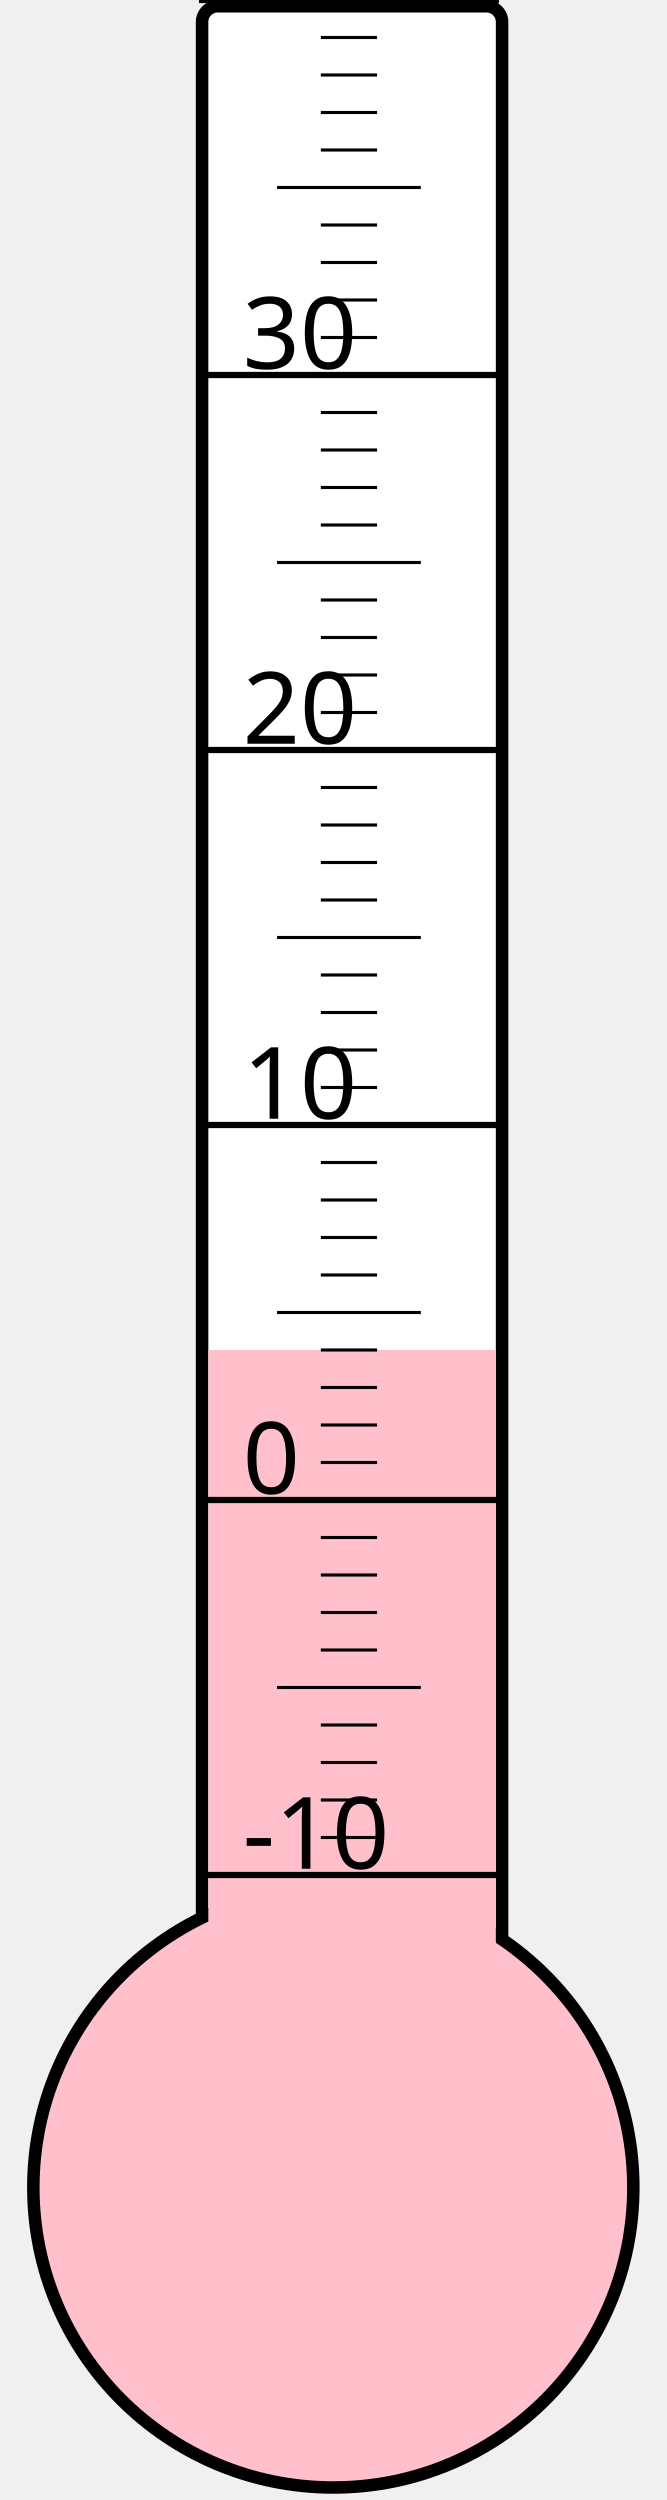
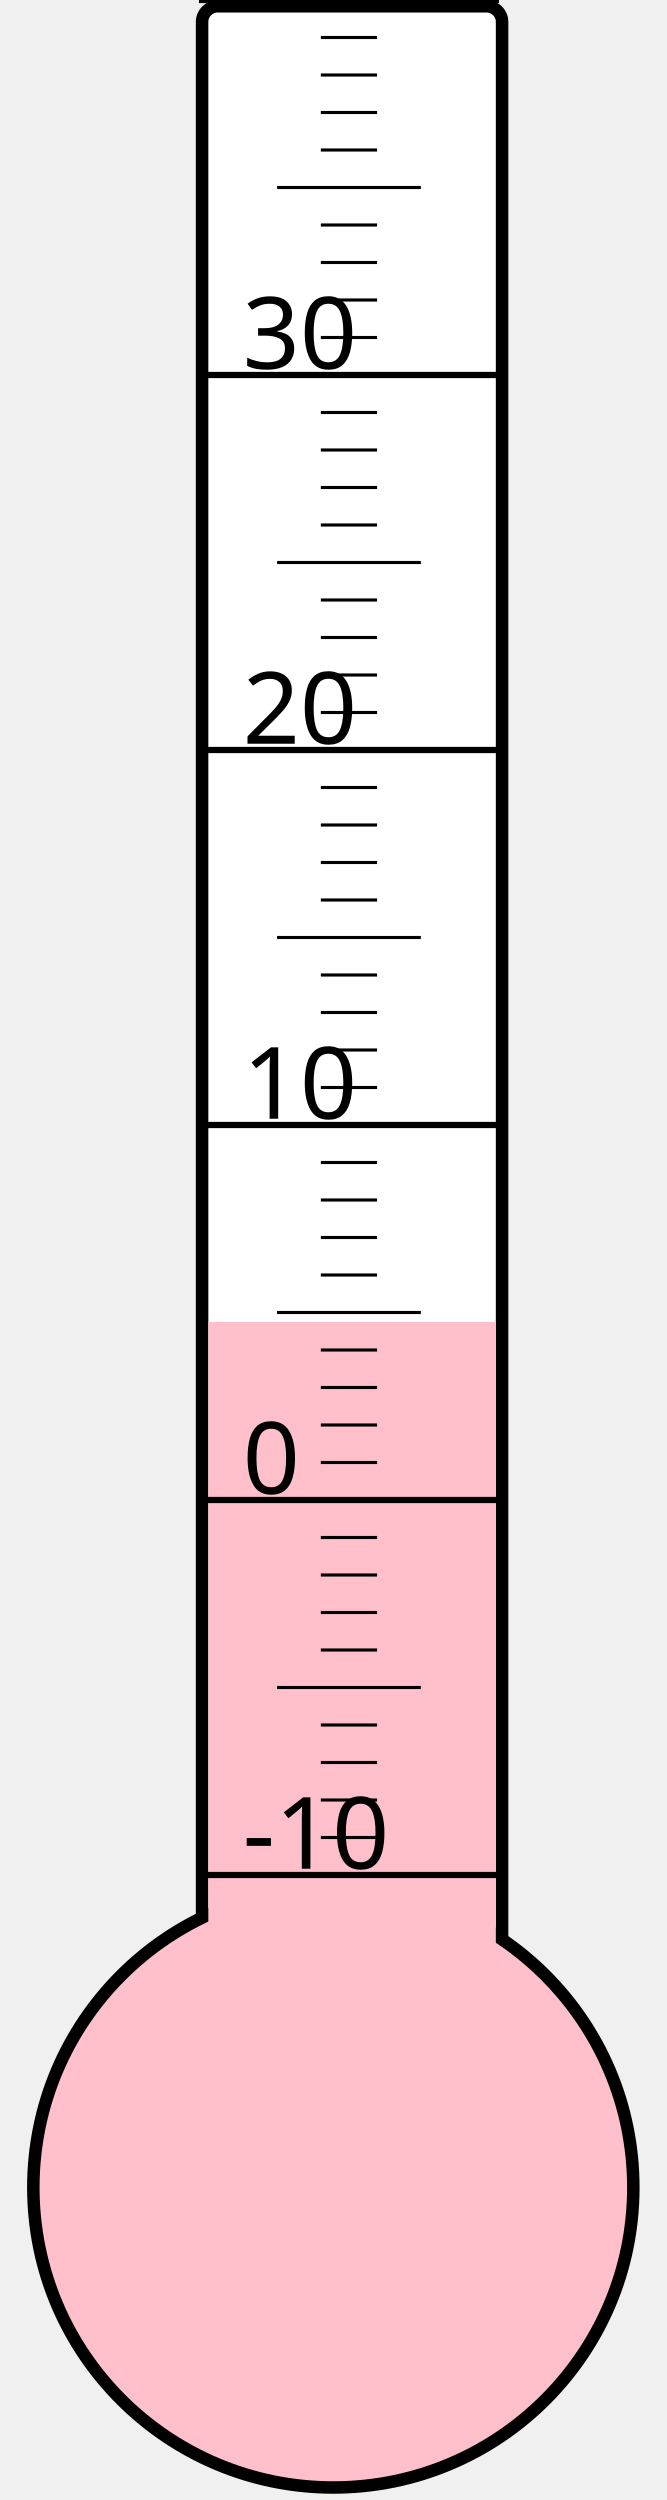
<svg xmlns="http://www.w3.org/2000/svg" width="40px" height="150px" viewBox="0 0 200 800">
  <rect width="200" height="800" x="0" y="0" style="fill: #ffffeb; fill-opacity: 0;" />
  <rect width="96" height="680" x="58" y="2" rx="5" ry="5" style="fill: white; fill-opacity: 1; stroke: black; stroke-width: 4;" />
  <circle cx="100" cy="700" r="96" style="fill: pink; stroke: black; stroke-width: 4;" />
-   <rect width="92" height="268.0" x="60" y="432.0" style="fill: pink; fill-opacity: 1; stroke-width: 0;" />
+   <rect width="92" height="277.0" x="60" y="423.0" style="fill: pink; fill-opacity: 1; stroke-width: 0;" />
  <text x="71" y="598" style="font-family: sans-serif; font-size: 24pt;">-10</text>
  <text x="71" y="478" style="font-family: sans-serif; font-size: 24pt;">0</text>
  <text x="71" y="358" style="font-family: sans-serif; font-size: 24pt;">10</text>
  <text x="71" y="238" style="font-family: sans-serif; font-size: 24pt;">20</text>
  <text x="71" y="118" style="font-family: sans-serif; font-size: 24pt;">30</text>
  <g style="stroke: black;">
    <line x1="57" y1="600" x2="153" y2="600" style="stroke-width: 2;" />
    <line x1="96" y1="588" x2="114" y2="588" style="stroke-width: 1;" />
    <line x1="96" y1="576" x2="114" y2="576" style="stroke-width: 1;" />
    <line x1="96" y1="564" x2="114" y2="564" style="stroke-width: 1;" />
    <line x1="96" y1="552" x2="114" y2="552" style="stroke-width: 1;" />
    <line x1="82" y1="540" x2="128" y2="540" style="stroke-width: 1;" />
    <line x1="96" y1="528" x2="114" y2="528" style="stroke-width: 1;" />
    <line x1="96" y1="516" x2="114" y2="516" style="stroke-width: 1;" />
    <line x1="96" y1="504" x2="114" y2="504" style="stroke-width: 1;" />
    <line x1="96" y1="492" x2="114" y2="492" style="stroke-width: 1;" />
    <line x1="57" y1="480" x2="153" y2="480" style="stroke-width: 2;" />
    <line x1="96" y1="468" x2="114" y2="468" style="stroke-width: 1;" />
    <line x1="96" y1="456" x2="114" y2="456" style="stroke-width: 1;" />
    <line x1="96" y1="444" x2="114" y2="444" style="stroke-width: 1;" />
    <line x1="96" y1="432" x2="114" y2="432" style="stroke-width: 1;" />
    <line x1="82" y1="420" x2="128" y2="420" style="stroke-width: 1;" />
    <line x1="96" y1="408" x2="114" y2="408" style="stroke-width: 1;" />
    <line x1="96" y1="396" x2="114" y2="396" style="stroke-width: 1;" />
    <line x1="96" y1="384" x2="114" y2="384" style="stroke-width: 1;" />
    <line x1="96" y1="372" x2="114" y2="372" style="stroke-width: 1;" />
    <line x1="57" y1="360" x2="153" y2="360" style="stroke-width: 2;" />
    <line x1="96" y1="348" x2="114" y2="348" style="stroke-width: 1;" />
    <line x1="96" y1="336" x2="114" y2="336" style="stroke-width: 1;" />
    <line x1="96" y1="324" x2="114" y2="324" style="stroke-width: 1;" />
    <line x1="96" y1="312" x2="114" y2="312" style="stroke-width: 1;" />
    <line x1="82" y1="300" x2="128" y2="300" style="stroke-width: 1;" />
    <line x1="96" y1="288" x2="114" y2="288" style="stroke-width: 1;" />
    <line x1="96" y1="276" x2="114" y2="276" style="stroke-width: 1;" />
    <line x1="96" y1="264" x2="114" y2="264" style="stroke-width: 1;" />
    <line x1="96" y1="252" x2="114" y2="252" style="stroke-width: 1;" />
    <line x1="57" y1="240" x2="153" y2="240" style="stroke-width: 2;" />
    <line x1="96" y1="228" x2="114" y2="228" style="stroke-width: 1;" />
    <line x1="96" y1="216" x2="114" y2="216" style="stroke-width: 1;" />
    <line x1="96" y1="204" x2="114" y2="204" style="stroke-width: 1;" />
    <line x1="96" y1="192" x2="114" y2="192" style="stroke-width: 1;" />
    <line x1="82" y1="180" x2="128" y2="180" style="stroke-width: 1;" />
    <line x1="96" y1="168" x2="114" y2="168" style="stroke-width: 1;" />
    <line x1="96" y1="156" x2="114" y2="156" style="stroke-width: 1;" />
    <line x1="96" y1="144" x2="114" y2="144" style="stroke-width: 1;" />
    <line x1="96" y1="132" x2="114" y2="132" style="stroke-width: 1;" />
    <line x1="57" y1="120" x2="153" y2="120" style="stroke-width: 2;" />
    <line x1="96" y1="108" x2="114" y2="108" style="stroke-width: 1;" />
    <line x1="96" y1="96" x2="114" y2="96" style="stroke-width: 1;" />
    <line x1="96" y1="84" x2="114" y2="84" style="stroke-width: 1;" />
    <line x1="96" y1="72" x2="114" y2="72" style="stroke-width: 1;" />
    <line x1="82" y1="60" x2="128" y2="60" style="stroke-width: 1;" />
    <line x1="96" y1="48" x2="114" y2="48" style="stroke-width: 1;" />
    <line x1="96" y1="36" x2="114" y2="36" style="stroke-width: 1;" />
    <line x1="96" y1="24" x2="114" y2="24" style="stroke-width: 1;" />
    <line x1="96" y1="12" x2="114" y2="12" style="stroke-width: 1;" />
    <line x1="57" y1="0" x2="153" y2="0" style="stroke-width: 2;" />
  </g>
</svg>
